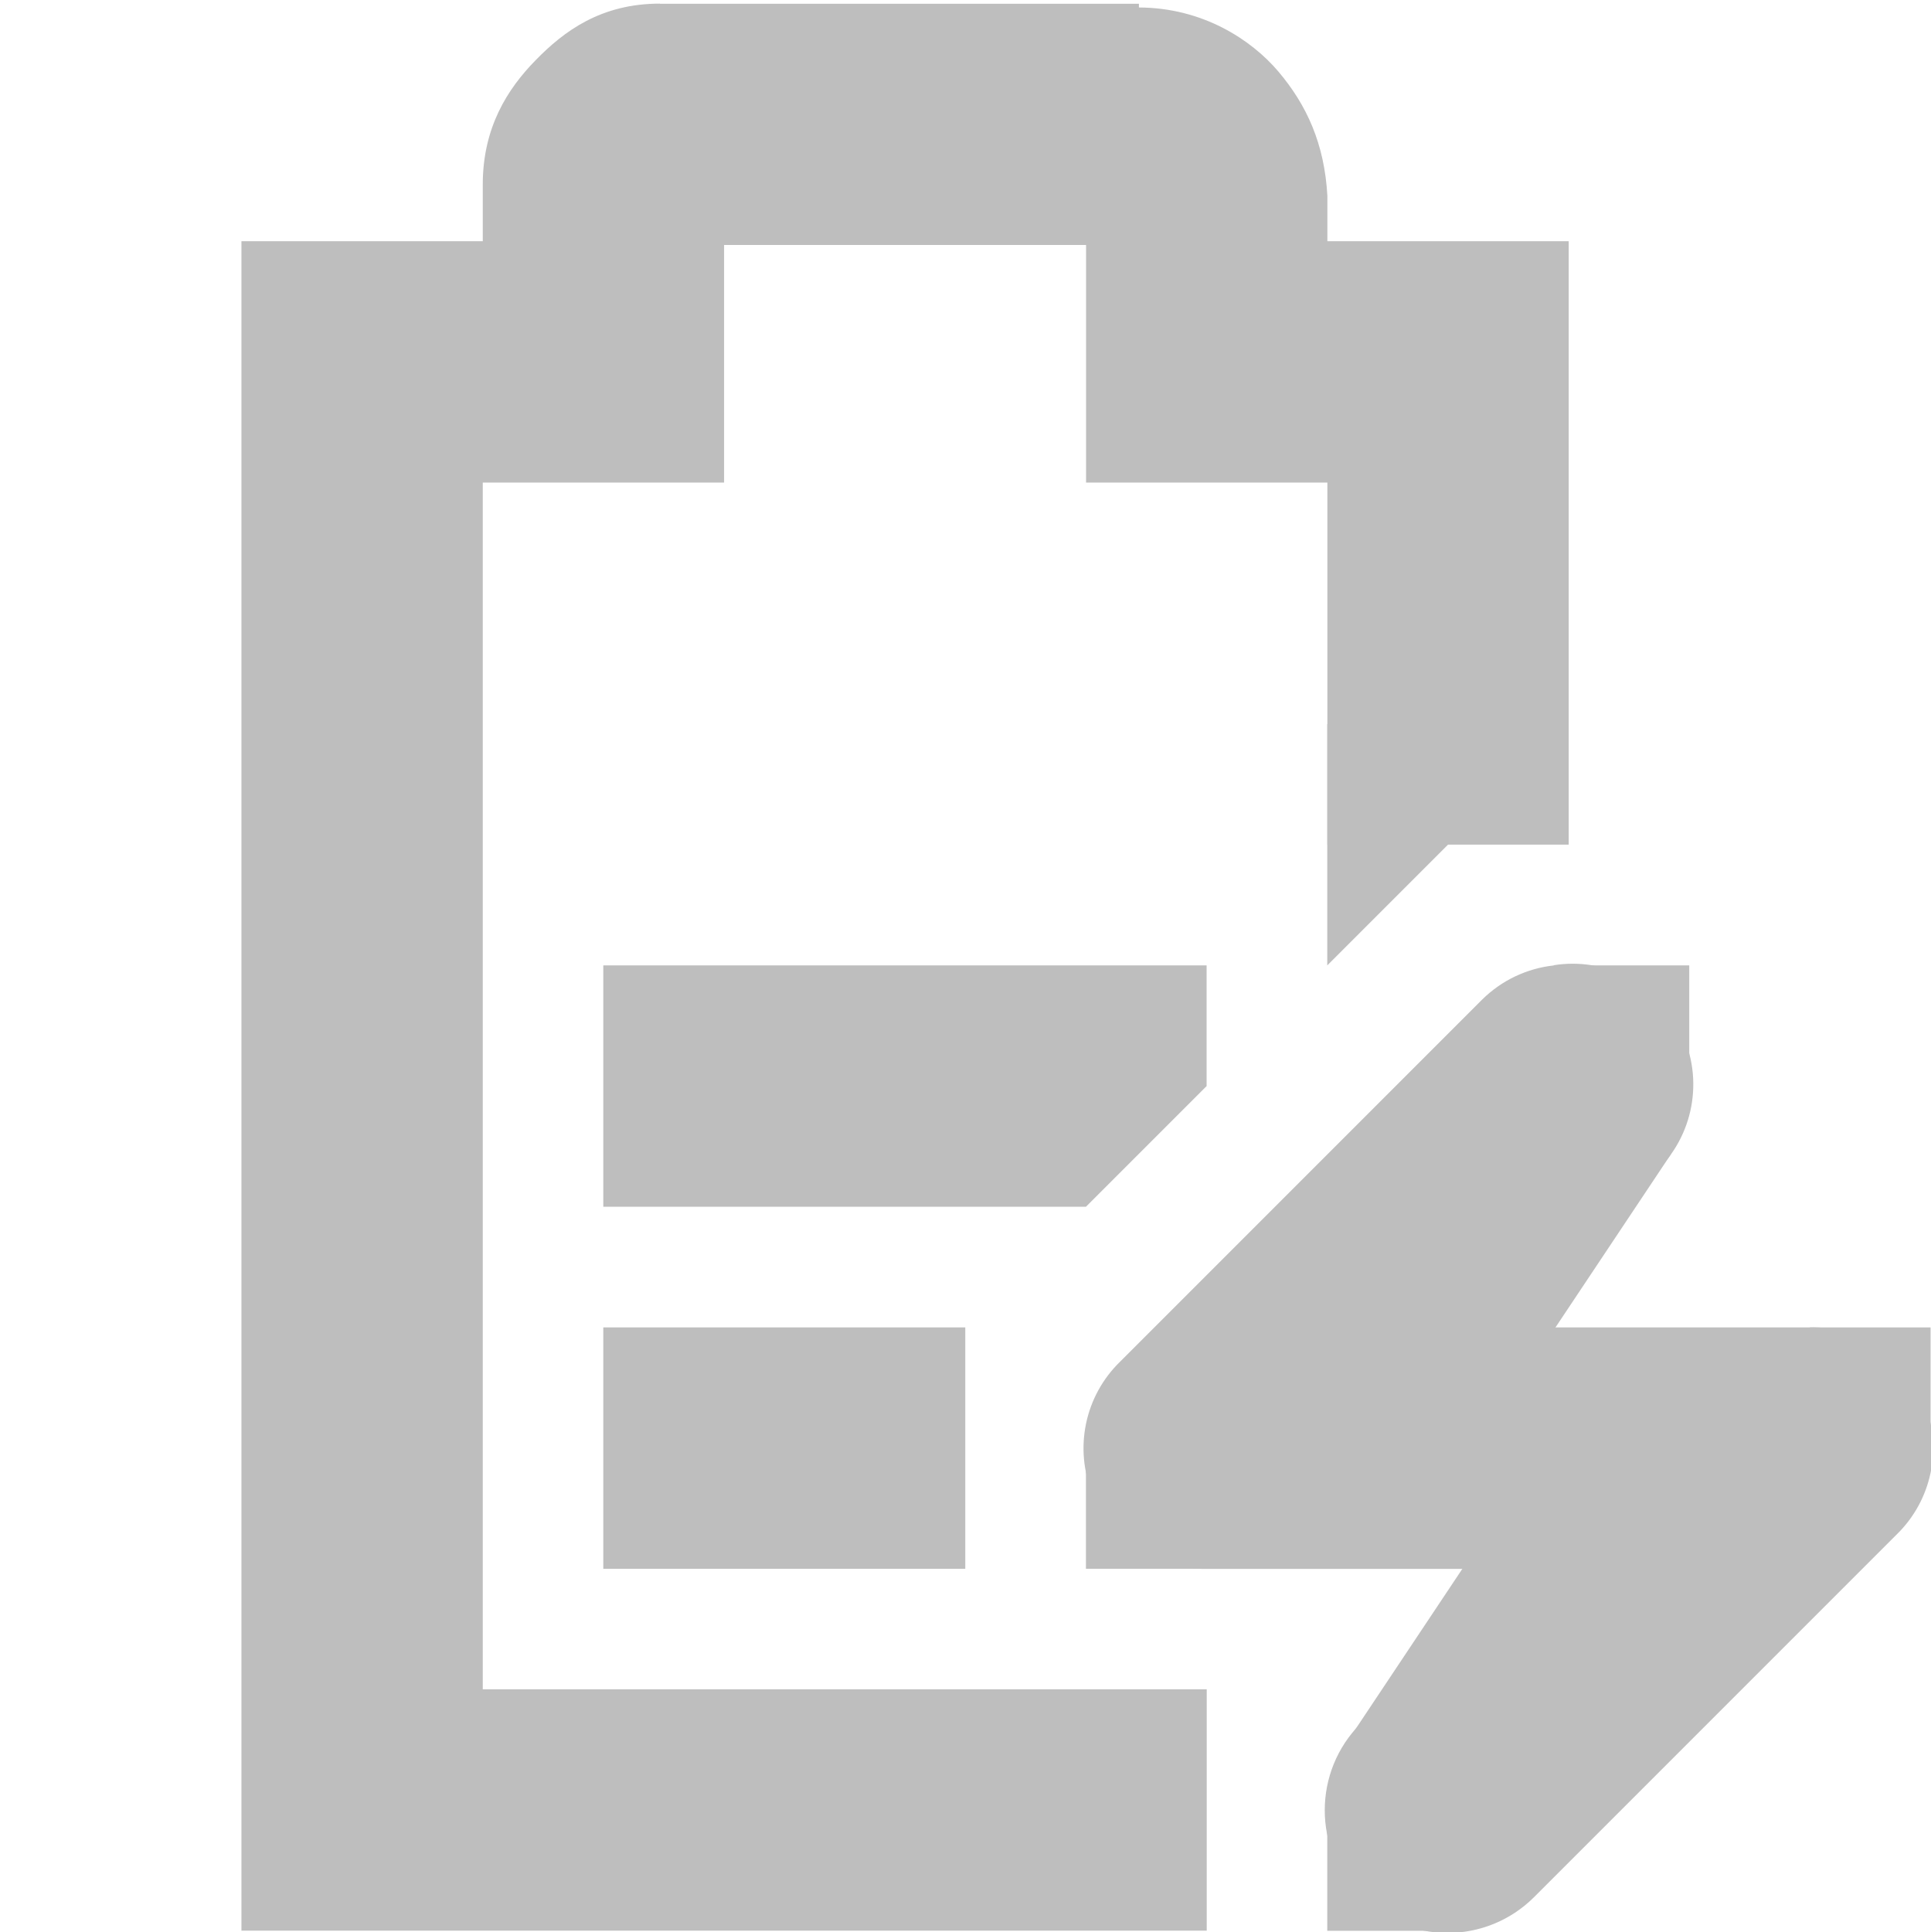
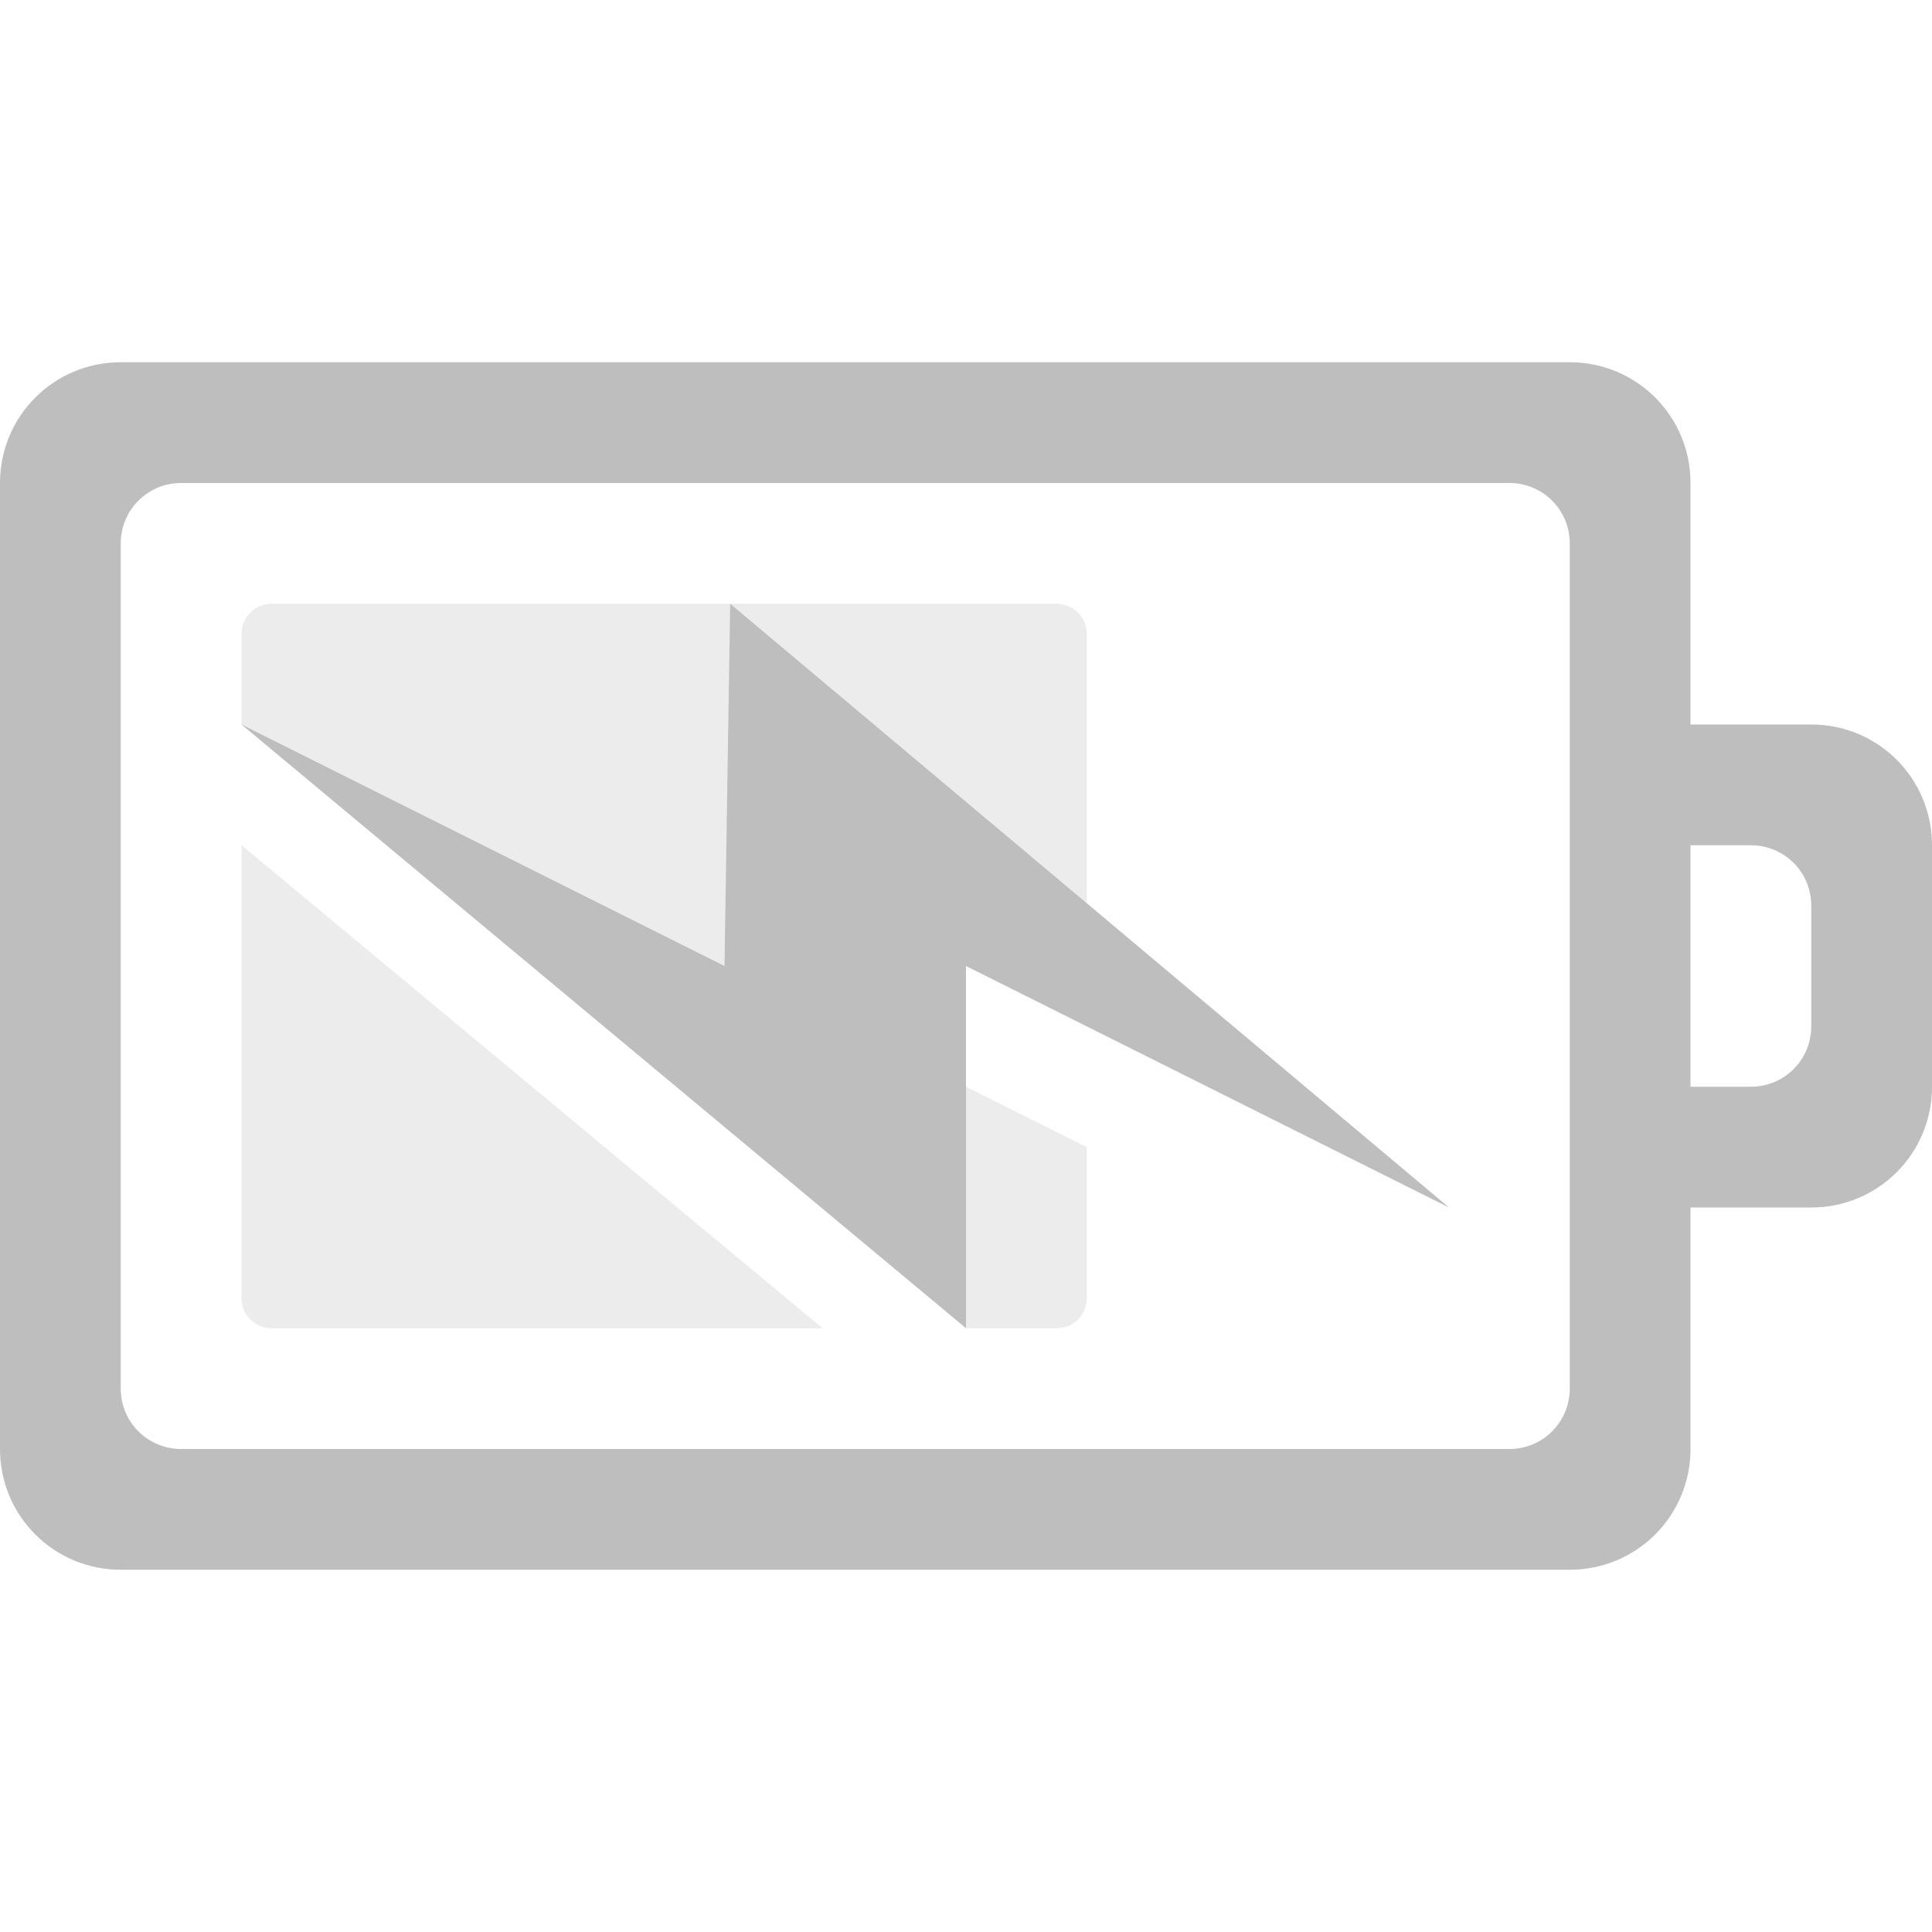
- <svg xmlns="http://www.w3.org/2000/svg" id="svg7384" height="16.01" width="16" version="1.1">
-   <g id="layer9" transform="translate(-201 -217)">
-     <path id="path6257" style="fill:#bebebe" d="m206 225v2h4l1-1v-1zm0 3v2h3v-2z" />
-     <path id="path6259" style="block-progression:tb;text-indent:0;color:#bebebe;text-transform:none;fill:#bebebe" d="m206.47 217.03c-0.49 0-0.796 0.228-1.031 0.469-0.235 0.24-0.438 0.559-0.438 1.031v0.469h-1-1v1 12 1h1 7v-2h-6v-10h1 1v-1-0.969h3v0.969 1h1 1v3h2v-4-1h-1-1v-0.344-0.031c-0.024-0.431-0.17-0.752-0.406-1.031-0.224-0.264-0.627-0.529-1.156-0.531v-0.031h-0.062-3.91z" />
-     <path id="path6264" style="block-progression:tb;text-indent:0;color:#bebebe;text-transform:none;fill:#bebebe" d="m213.88 225a1 1 0 0 0 -0.594 0.281l-3 3a1 1 0 0 0 0.71 1.72h2.562l-1.281 1.281a1.016 1.016 0 1 0 1.438 1.438l3-3a1 1 0 0 0 -0.72 -1.72h-2.562l1.281-1.281a1 1 0 0 0 -0.84 -1.72z" />
-     <rect id="rect6266" style="color:#bebebe;fill:#bebebe" height="1" width="1" y="228" x="216" />
-     <rect id="rect6268" style="color:#bebebe;fill:#bebebe" height="1" width="1" y="229" x="210" />
-     <rect id="rect6270" style="color:#bebebe;fill:#bebebe" height="1" width="1" y="225" x="214" />
-     <rect id="rect6272" style="color:#bebebe;fill:#bebebe" height="1" width="1" y="232" x="212" />
-     <path id="path6274" style="block-progression:tb;text-indent:0;color:#bebebe;text-transform:none;fill:#bebebe" d="m213.16 225.44-2 3 1.688 1.125 2-3l-1.69-1.12z" />
-     <path id="path6276" style="block-progression:tb;text-indent:0;color:#bebebe;text-transform:none;fill:#bebebe" d="m214.16 228.44-2 3 1.688 1.125 2-3l-1.69-1.12z" />
-     <path id="path6278" style="color:#bebebe;fill:#bebebe" d="m212 225 2-2h-2v2z" />
+ <svg xmlns="http://www.w3.org/2000/svg" version="1.1" width="16" height="16" id="svg3004">
+   <defs id="defs3006" />
+   <g transform="translate(-3,3)" id="layer1" style="color:#bebebe;fill:#bebebe;fill-opacity:1;fill-rule:nonzero;stroke-width:1;stroke-linecap:butt;stroke-linejoin:miter;stroke-miterlimit:4;stroke-opacity:1;stroke-dasharray:none;stroke-dashoffset:0;marker:none;visibility:visible;display:inline;overflow:visible;enable-background:accumulate">
+     <path d="M 4,0 C 3.446,0 3,0.446 3,1 l 0,8 c 0,0.554 0.446,1 1,1 l 12,0 c 0.554,0 1,-0.446 1,-1 l 0,-2 1,0 c 0.554,0 1,-0.446 1,-1 L 19,4 C 19,3.446 18.554,3 18,3 L 17,3 17,1 C 17,0.446 16.554,0 16,0 z m 0.5,1 11,0 C 15.777,1 16,1.223 16,1.5 l 0,7 C 16,8.777 15.777,9 15.5,9 L 4.5,9 C 4.223,9 4,8.777 4,8.5 l 0,-7 C 4,1.223 4.223,1 4.5,1 z M 17,4 17.5,4 C 17.777,4 18,4.223 18,4.5 l 0,1 C 18,5.777 17.777,6 17.5,6 L 17,6 z" id="rect3206" style="color:#bebebe;fill:#bebebe;fill-opacity:1;fill-rule:nonzero;stroke:none;stroke-width:1;marker:none;visibility:visible;display:inline;overflow:visible;enable-background:accumulate" />
  </g>
+   <path d="M 2.25,5 C 2.111,5 2,5.112 2,5.25 L 2,6 6,9 6.062,6 9,8.469 9,5.25 C 9,5.112 8.889,5 8.75,5 z M 2,7 2,10.75 C 2,10.889 2.111,11 2.25,11 l 4.562,0 z m 6,2 0,2 0.75,0 C 8.889,11 9,10.889 9,10.75 L 9,9.5 z" id="rect3117" style="opacity:0.3;color:#bebebe;fill:#bebebe;fill-opacity:1;fill-rule:nonzero;stroke:none;stroke-width:1;marker:none;visibility:visible;display:inline;overflow:visible;enable-background:accumulate" />
+   <path d="M 12,10 6.047,5 6,8 2,6 8,11 8,8 z" id="path3172" style="color:#bebebe;fill:#bebebe;fill-opacity:1;fill-rule:nonzero;stroke:none;stroke-width:1;marker:none;visibility:visible;display:inline;overflow:visible;enable-background:accumulate" />
</svg>
